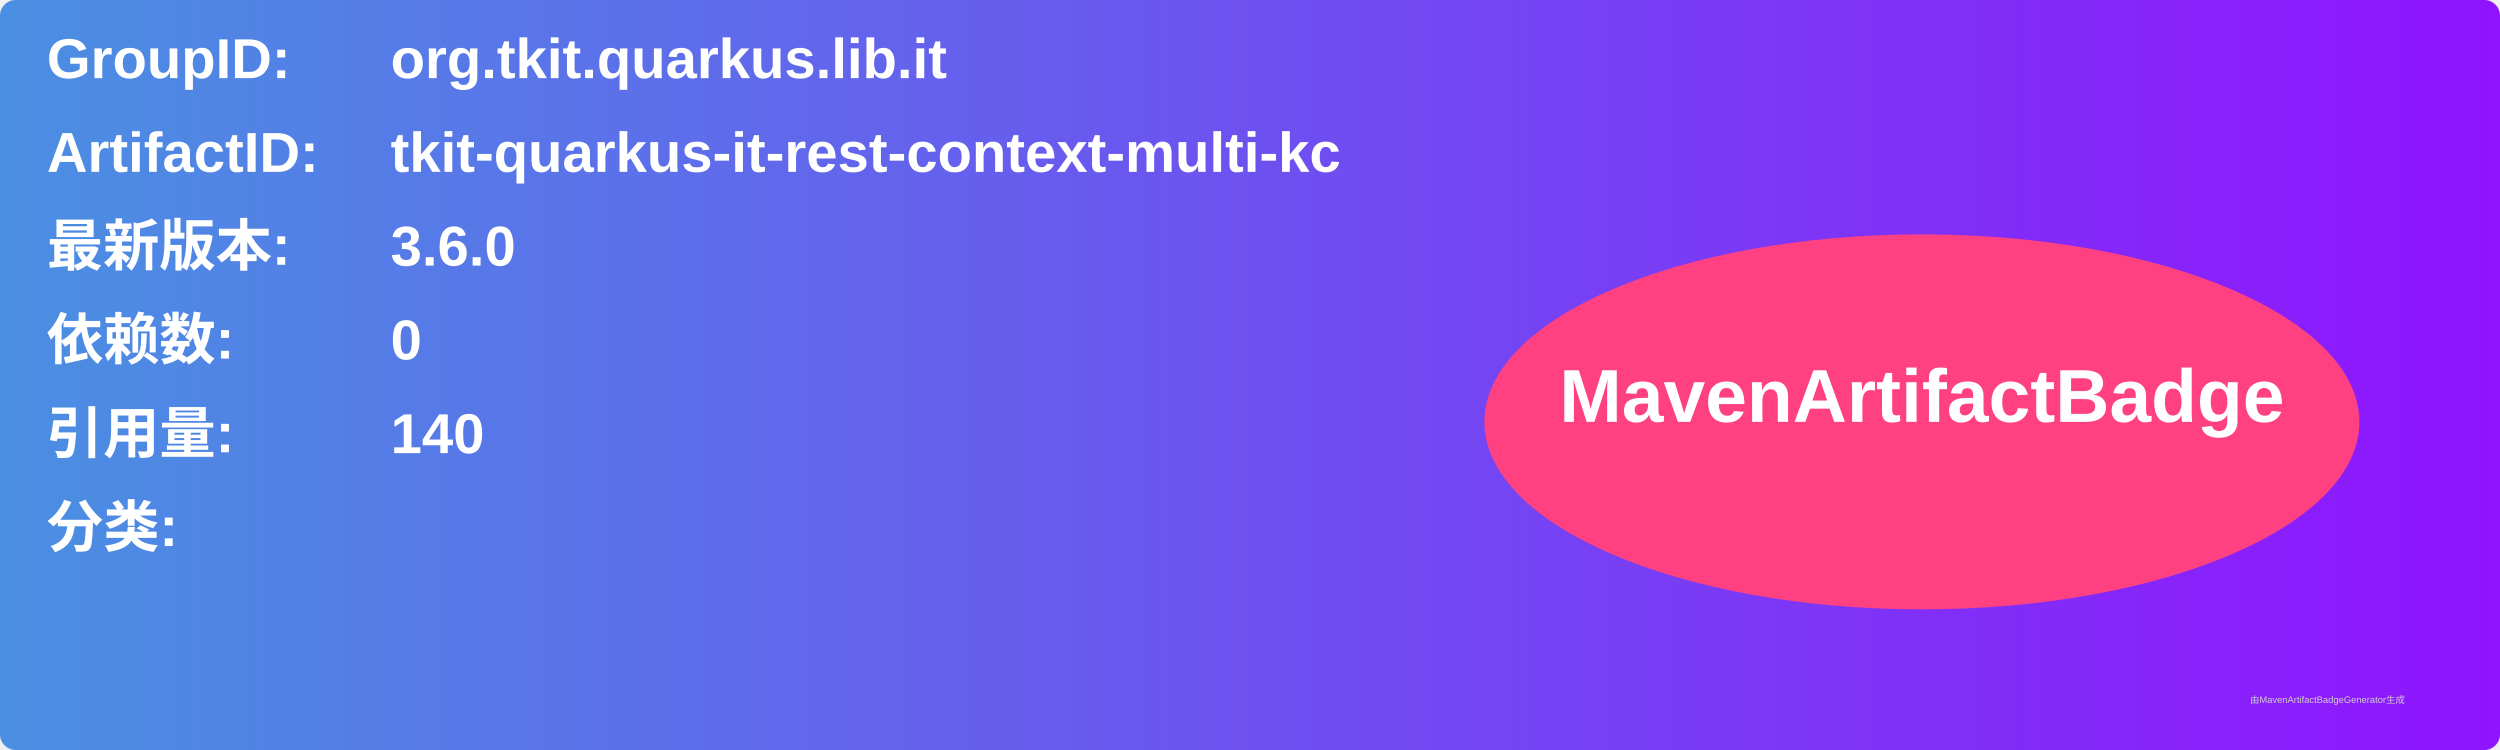
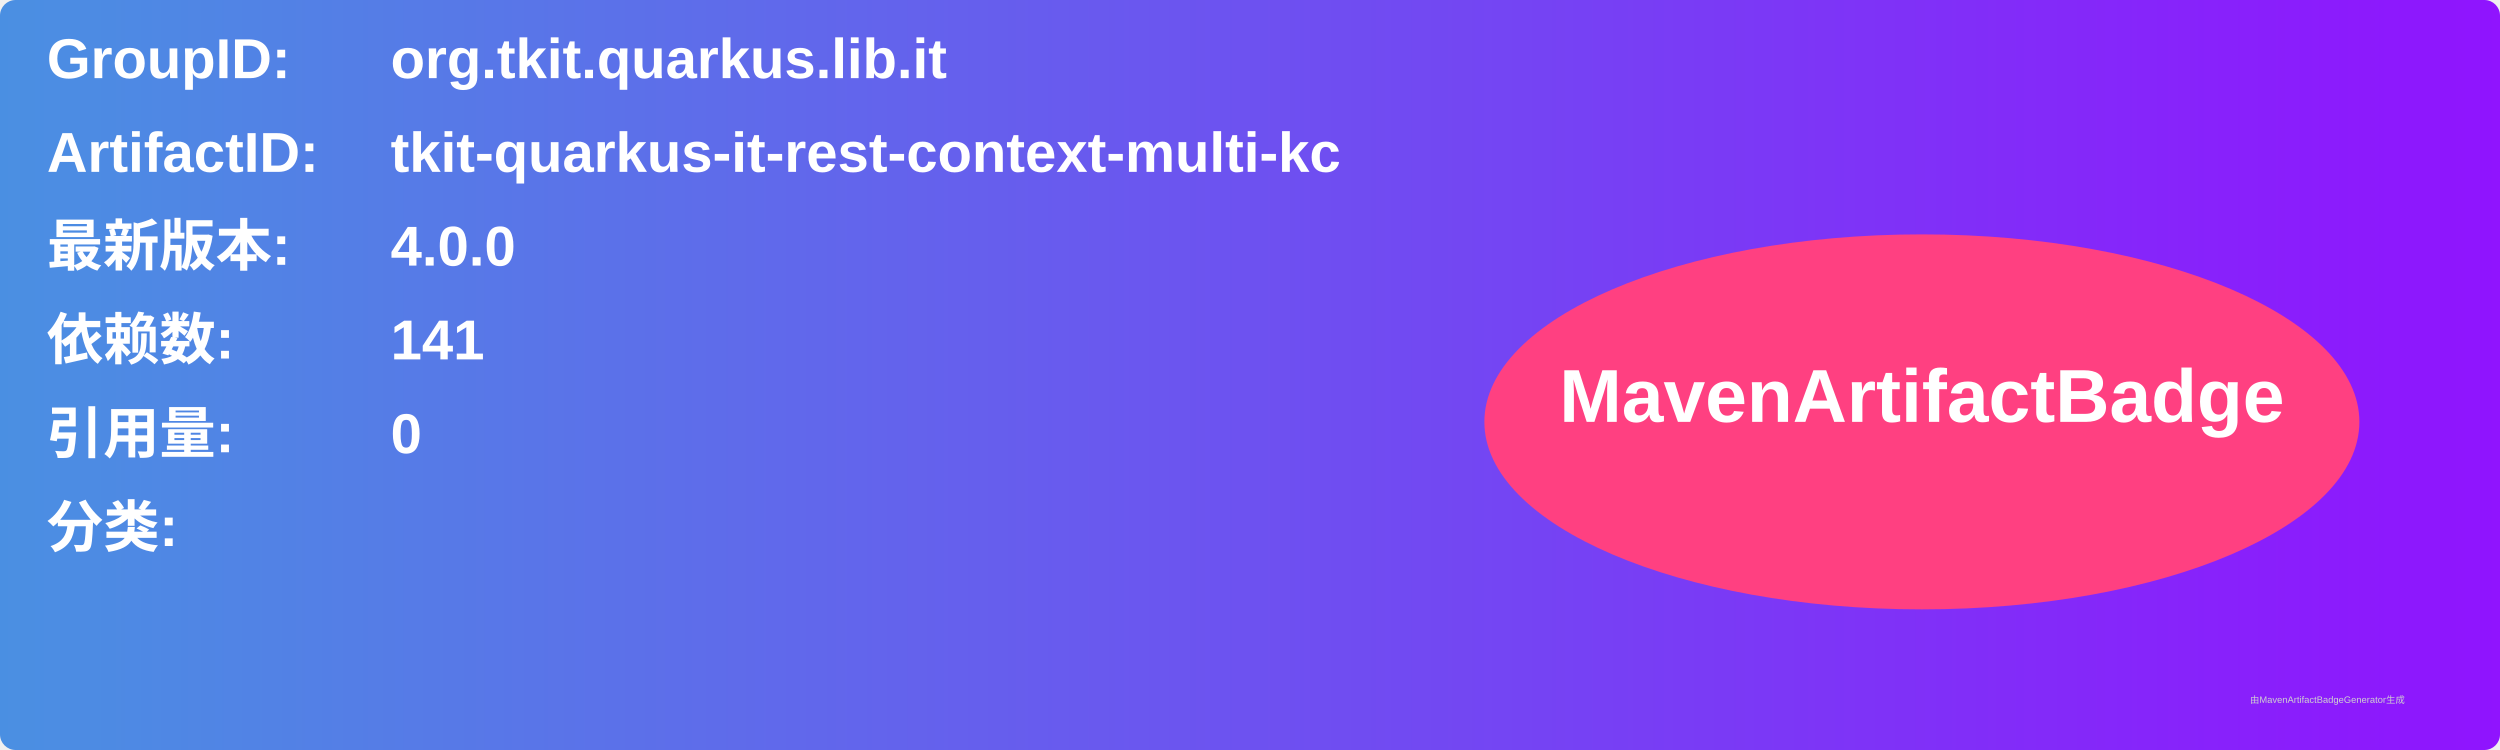
<svg xmlns="http://www.w3.org/2000/svg" width="800" height="240" viewBox="0 0 800 240">
  <linearGradient id="grad" x1="0%" y1="0%" x2="100%" y2="0%">
    <stop offset="0%" stop-color="#4a90e2" />
    <stop offset="100%" stop-color="#9013fe" />
  </linearGradient>
  <rect width="100%" height="100%" rx="5" ry="5" fill="url(#grad)" />
  <g transform="translate(15, 15)">
    <text x="0" y="10" font-family="Arial" font-size="18" fill="white" font-weight="bold" width="260">GroupID:</text>
    <text x="110" y="10" font-family="Arial" font-size="18" fill="white" font-weight="bold" width="460">org.tkit.quarkus.lib.it</text>
    <text x="0" y="40" font-family="Arial" font-size="18" fill="white" font-weight="bold" width="260">ArtifactID:</text>
    <text x="110" y="40" font-family="Arial" font-size="18" fill="white" font-weight="bold" width="460">tkit-quarkus-it-rest-context-multi-kc</text>
    <text x="0" y="70" font-family="Arial" font-size="18" fill="white" font-weight="bold">最新版本:</text>
    <text x="110" y="70" font-family="Arial" font-size="18" fill="white" font-weight="bold">
-       <tspan font-weight="bold">3.6.0</tspan>
+       <tspan font-weight="bold">4.0.0</tspan>
    </text>
    <text x="0" y="100" font-family="Arial" font-size="18" fill="white" font-weight="bold">依赖数: </text>
    <text x="110" y="100" font-family="Arial" font-size="18" fill="white">
-       <tspan font-weight="bold">0</tspan>
+       <tspan font-weight="bold">141</tspan>
    </text>
    <text x="0" y="130" font-family="Arial" font-size="18" fill="white" font-weight="bold">引用量: </text>
    <text x="110" y="130" font-family="Arial" font-size="18" fill="white">
-       <tspan font-weight="bold">140</tspan>
+       <tspan font-weight="bold">0</tspan>
    </text>
    <text x="0" y="160" font-family="Arial" font-size="18" fill="white" font-weight="bold">分类:</text>
    <text x="10" y="190" font-family="Arial" font-size="10" fill="white">
      <tspan font-weight="bold" />
    </text>
    <ellipse cx="600" cy="120" rx="140" ry="60" fill="#ff4081" />
    <text x="600" y="120" text-anchor="middle" font-family="Arial" font-size="24" fill="white" font-weight="bold">MavenArtifactBadge</text>
  </g>
  <text x="720" y="225" font-family="Arial" font-size="3" fill="#d0d0d0">由MavenArtifactBadgeGenerator生成</text>
</svg>
